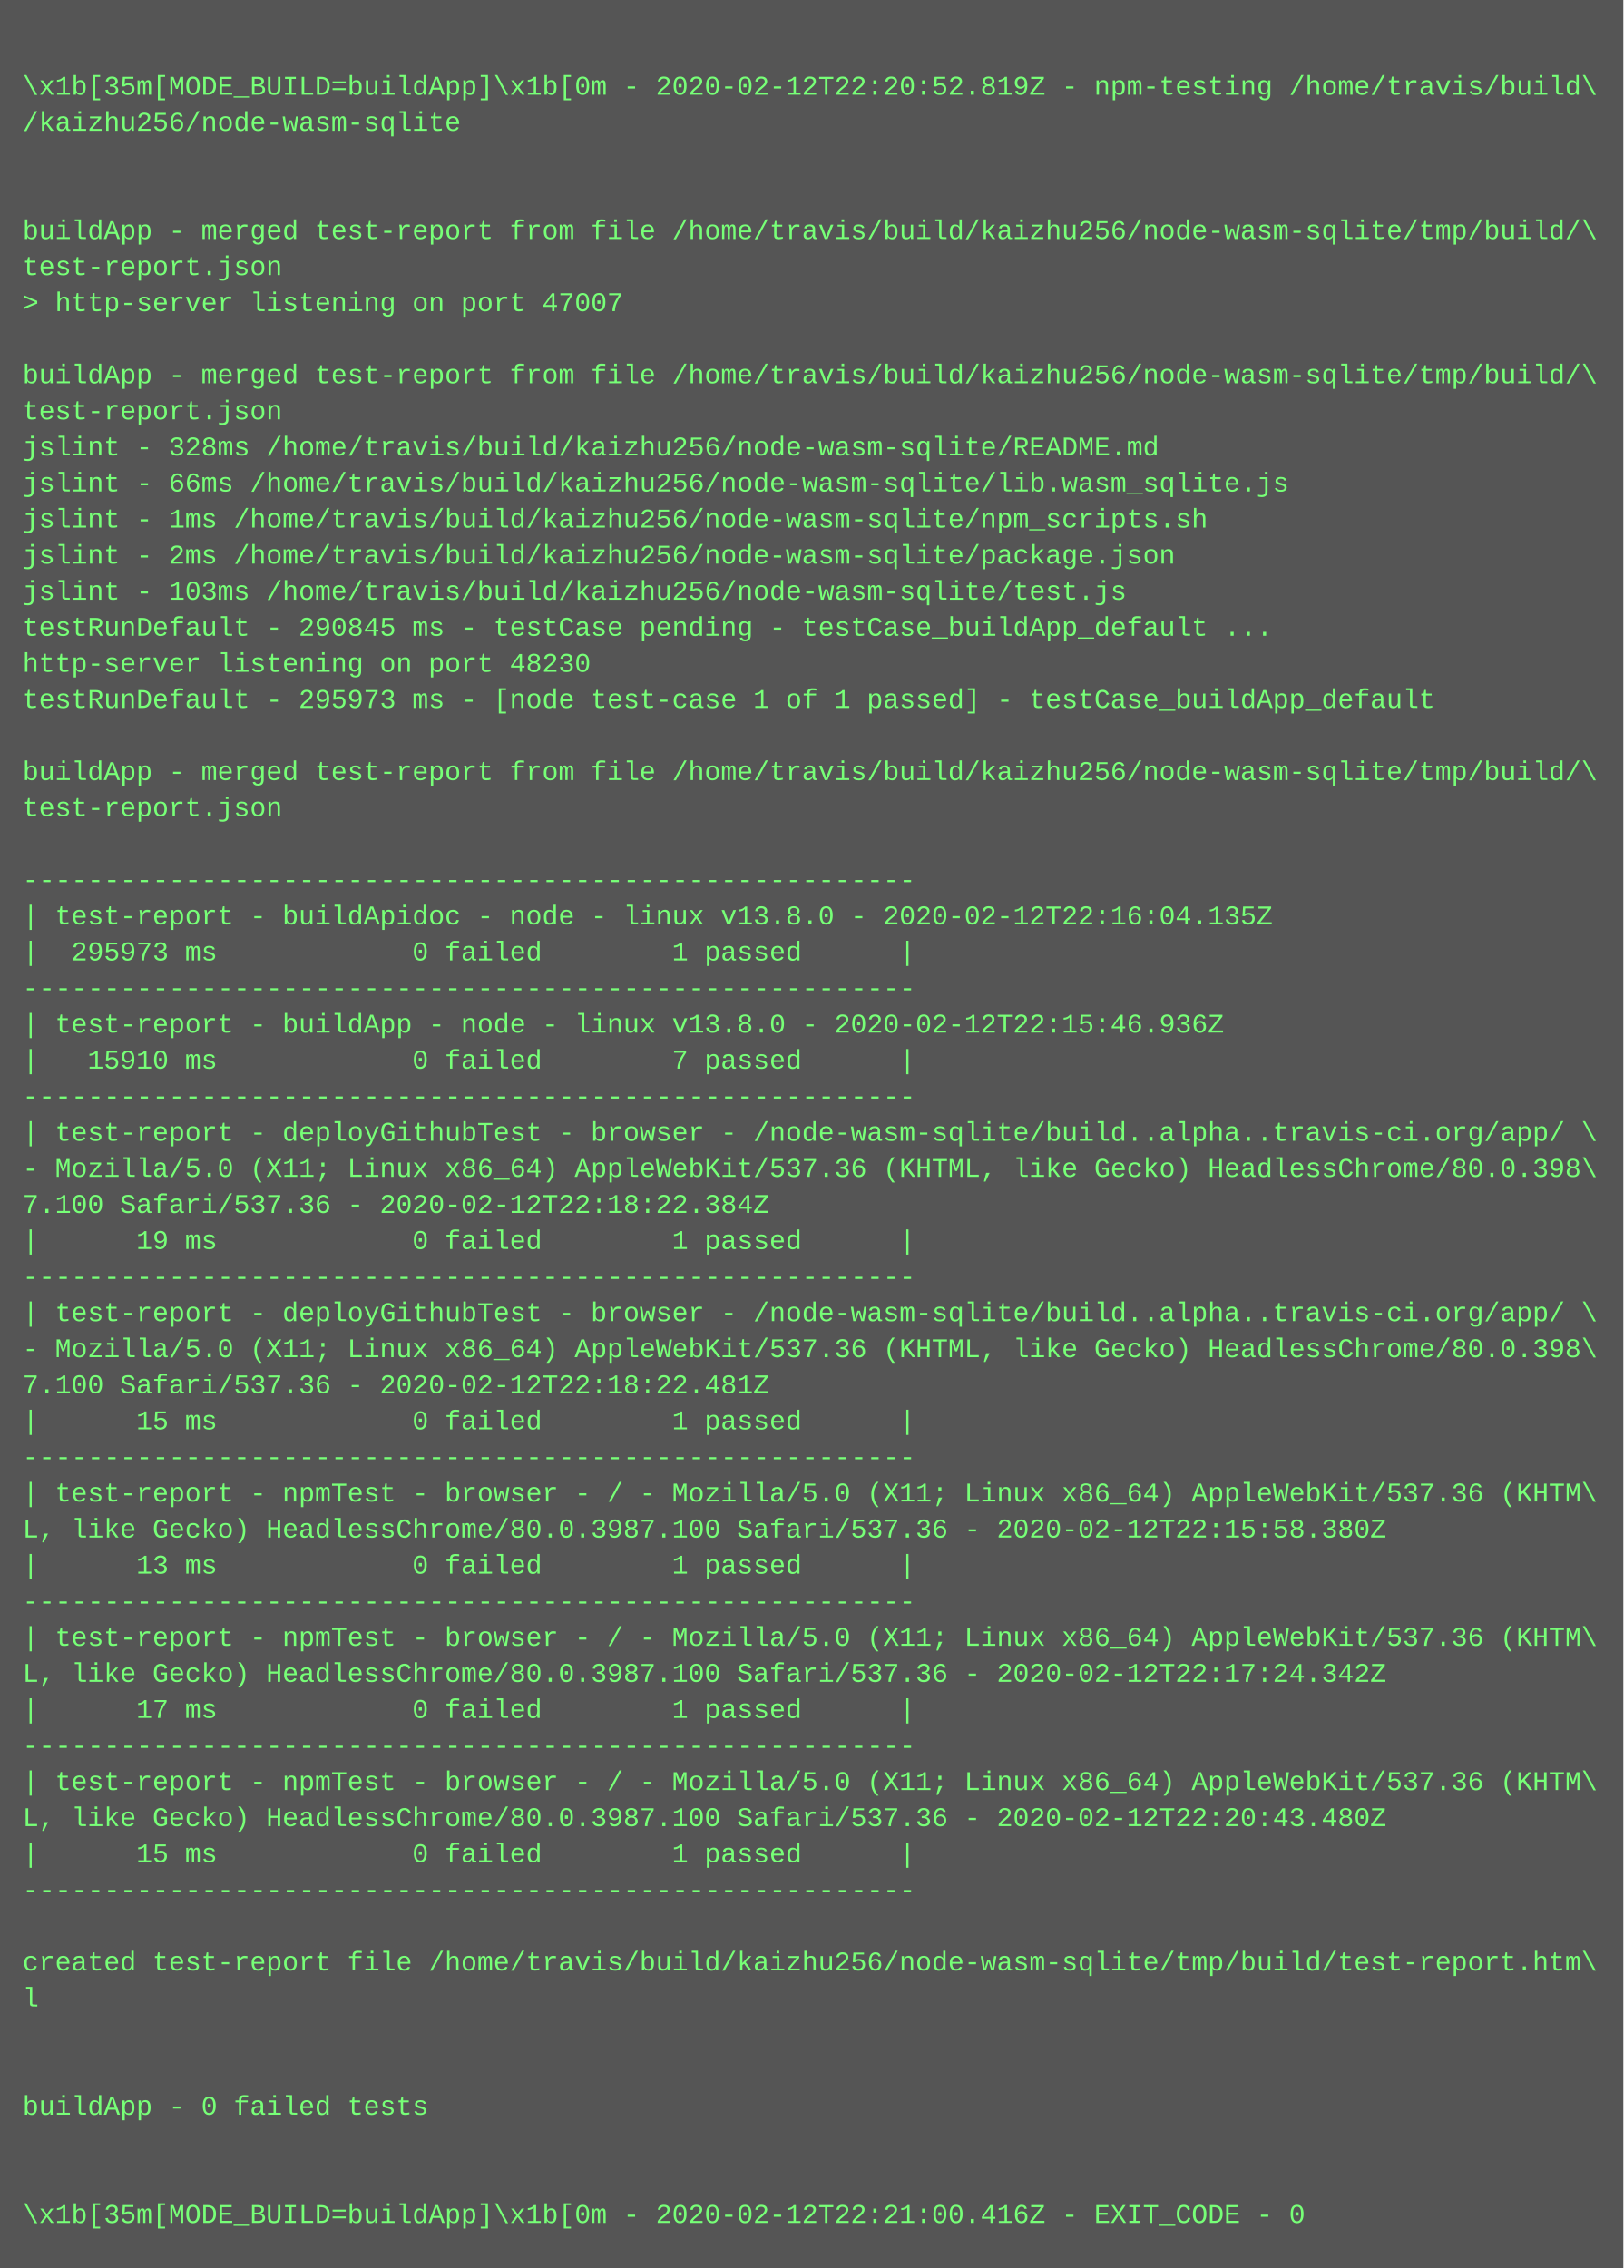
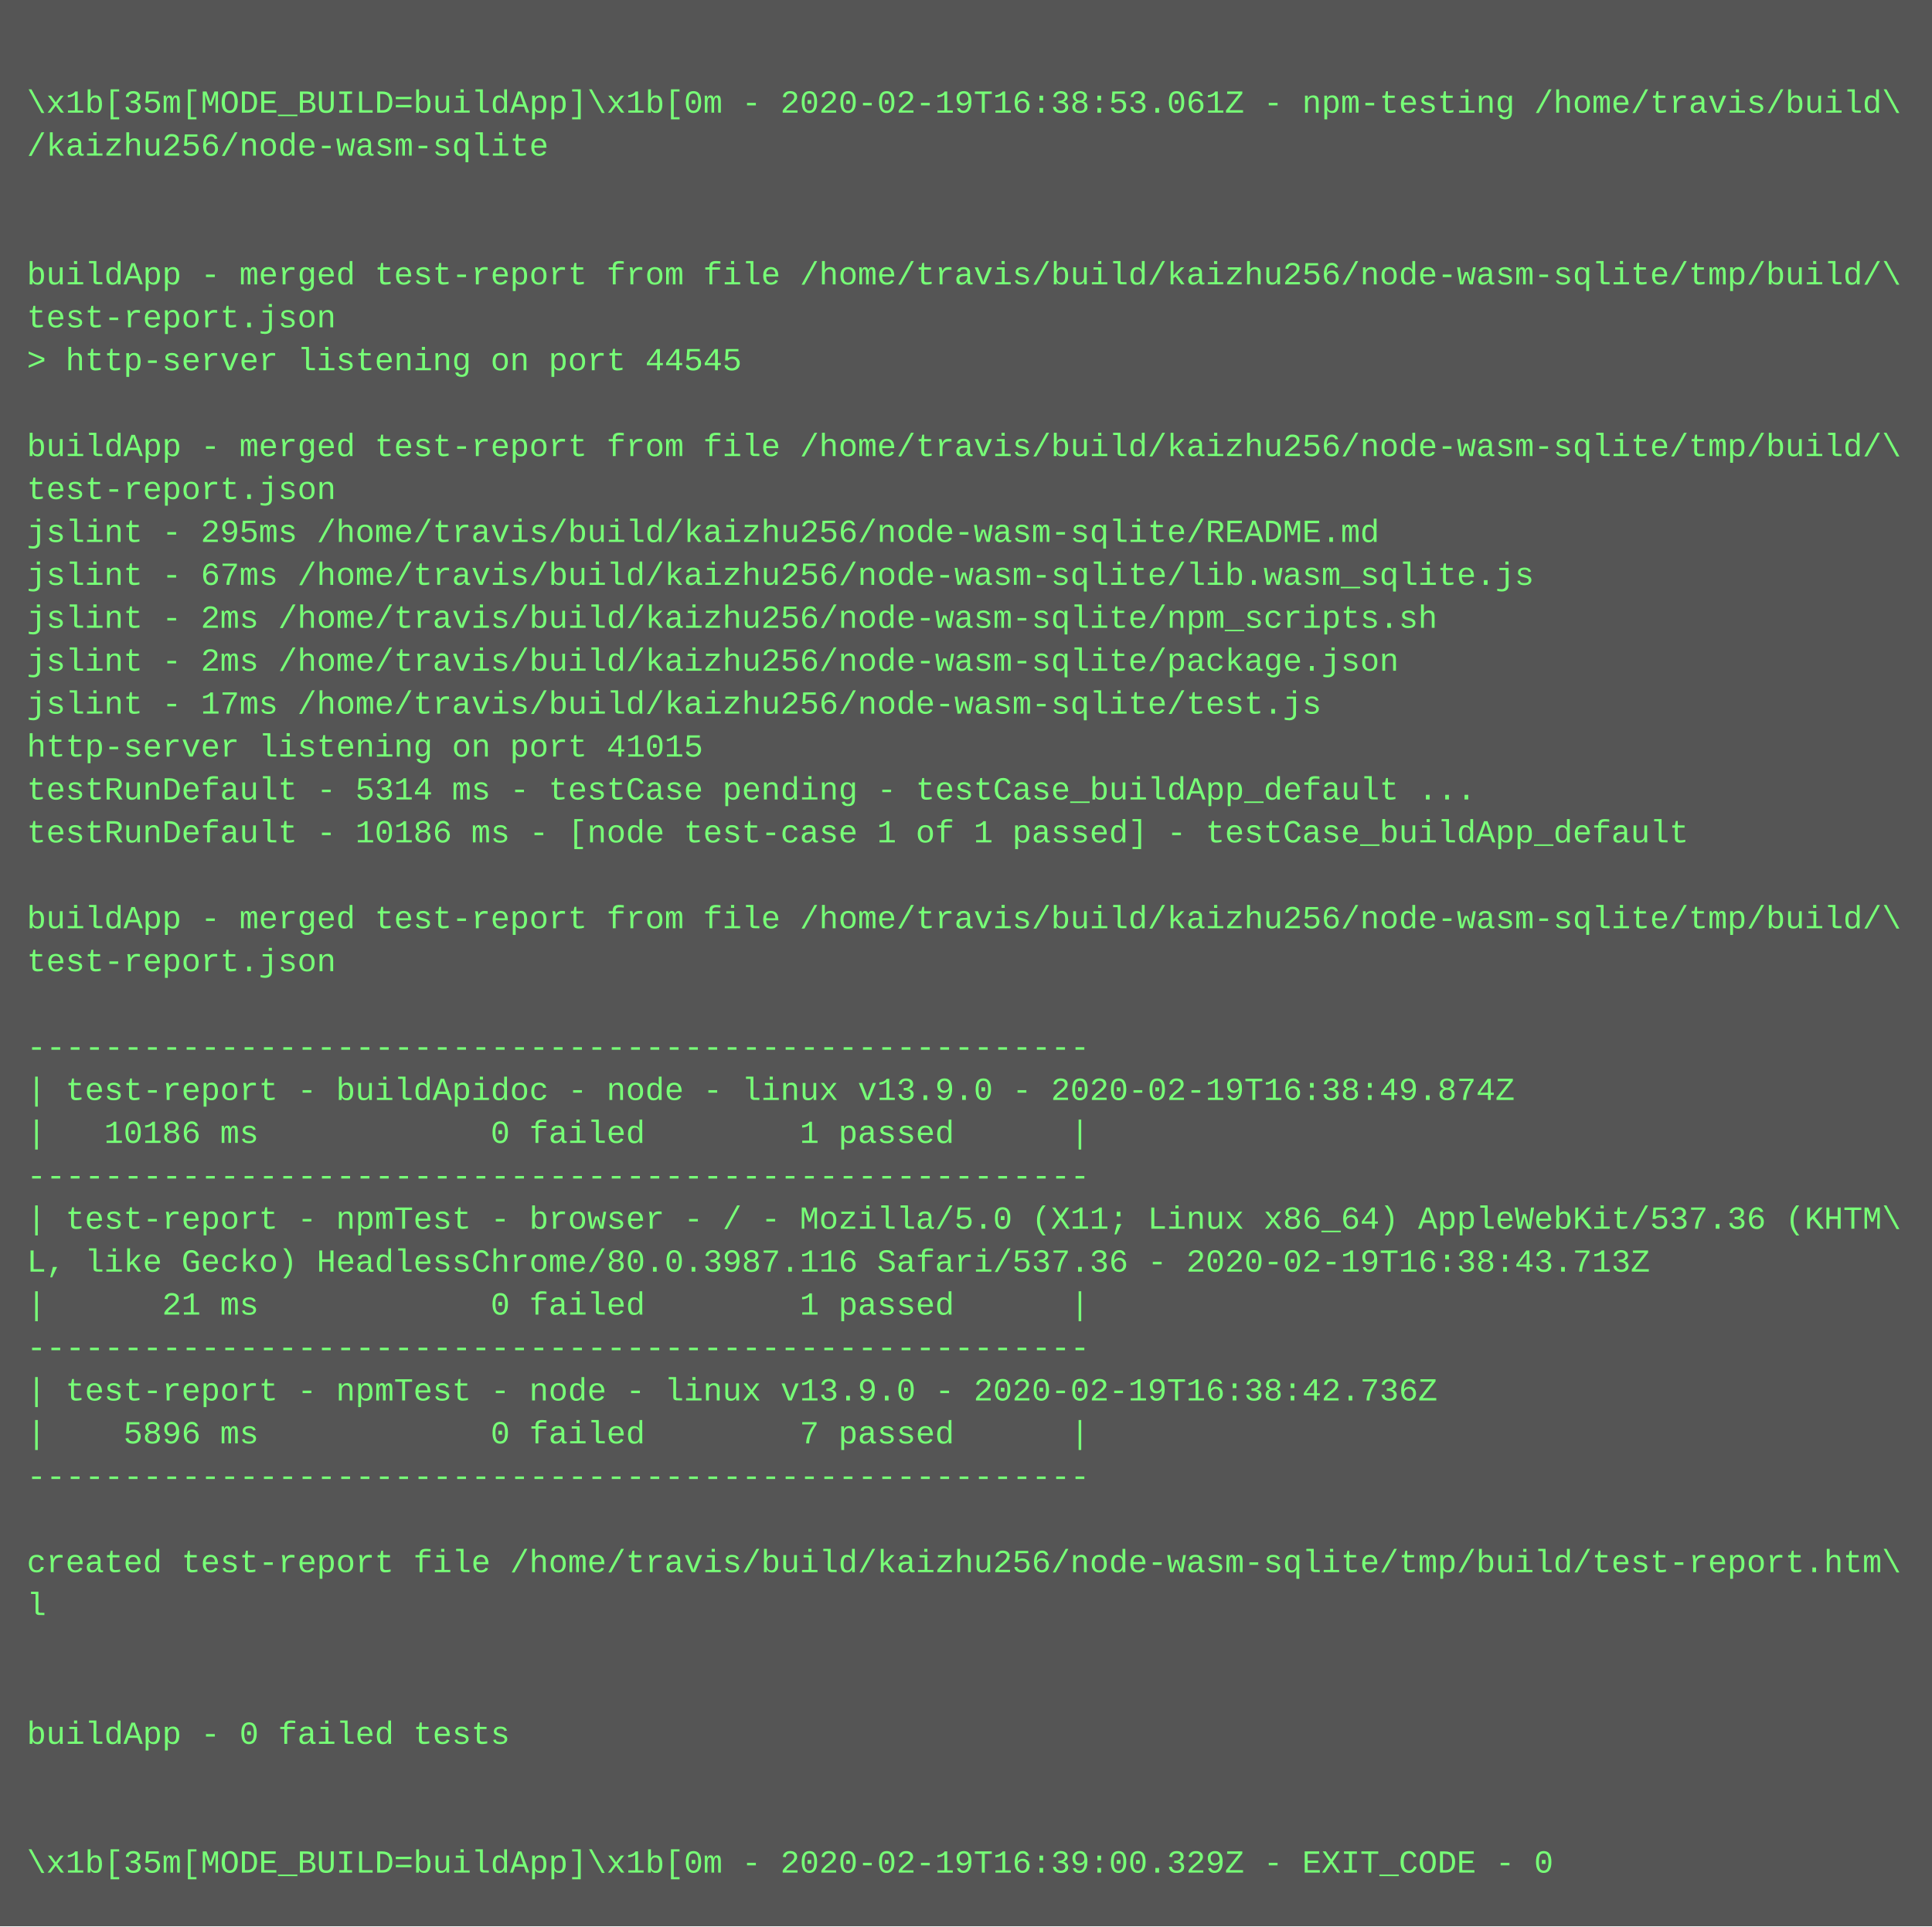
- <svg xmlns="http://www.w3.org/2000/svg" height="1006" width="720">
-   <rect height="1006" fill="#555" width="720" />
+ <svg xmlns="http://www.w3.org/2000/svg" height="718" width="720">
+   <rect height="718" fill="#555" width="720" />
  <text fill="#7f7" font-family="Courier New" font-size="12" xml:space="preserve">
    <tspan x="10" y="26" />
-     <tspan x="10" y="42">\x1b[35m[MODE_BUILD=buildApp]\x1b[0m - 2020-02-12T22:20:52.819Z - npm-testing /home/travis/build\</tspan>
+     <tspan x="10" y="42">\x1b[35m[MODE_BUILD=buildApp]\x1b[0m - 2020-02-19T16:38:53.061Z - npm-testing /home/travis/build\</tspan>
    <tspan x="10" y="58">/kaizhu256/node-wasm-sqlite</tspan>
    <tspan x="10" y="74" />
    <tspan x="10" y="90" />
    <tspan x="10" y="106">buildApp - merged test-report from file /home/travis/build/kaizhu256/node-wasm-sqlite/tmp/build/\</tspan>
    <tspan x="10" y="122">test-report.json</tspan>
-     <tspan x="10" y="138">&gt; http-server listening on port 47007</tspan>
+     <tspan x="10" y="138">&gt; http-server listening on port 44545</tspan>
    <tspan x="10" y="154" />
    <tspan x="10" y="170">buildApp - merged test-report from file /home/travis/build/kaizhu256/node-wasm-sqlite/tmp/build/\</tspan>
    <tspan x="10" y="186">test-report.json</tspan>
-     <tspan x="10" y="202">jslint - 328ms /home/travis/build/kaizhu256/node-wasm-sqlite/README.md</tspan>
-     <tspan x="10" y="218">jslint - 66ms /home/travis/build/kaizhu256/node-wasm-sqlite/lib.wasm_sqlite.js</tspan>
-     <tspan x="10" y="234">jslint - 1ms /home/travis/build/kaizhu256/node-wasm-sqlite/npm_scripts.sh</tspan>
+     <tspan x="10" y="202">jslint - 295ms /home/travis/build/kaizhu256/node-wasm-sqlite/README.md</tspan>
+     <tspan x="10" y="218">jslint - 67ms /home/travis/build/kaizhu256/node-wasm-sqlite/lib.wasm_sqlite.js</tspan>
+     <tspan x="10" y="234">jslint - 2ms /home/travis/build/kaizhu256/node-wasm-sqlite/npm_scripts.sh</tspan>
    <tspan x="10" y="250">jslint - 2ms /home/travis/build/kaizhu256/node-wasm-sqlite/package.json</tspan>
-     <tspan x="10" y="266">jslint - 103ms /home/travis/build/kaizhu256/node-wasm-sqlite/test.js</tspan>
-     <tspan x="10" y="282">testRunDefault - 290845 ms - testCase pending - testCase_buildApp_default ...</tspan>
-     <tspan x="10" y="298">http-server listening on port 48230</tspan>
-     <tspan x="10" y="314">testRunDefault - 295973 ms - [node test-case 1 of 1 passed] - testCase_buildApp_default</tspan>
+     <tspan x="10" y="266">jslint - 17ms /home/travis/build/kaizhu256/node-wasm-sqlite/test.js</tspan>
+     <tspan x="10" y="282">http-server listening on port 41015</tspan>
+     <tspan x="10" y="298">testRunDefault - 5314 ms - testCase pending - testCase_buildApp_default ...</tspan>
+     <tspan x="10" y="314">testRunDefault - 10186 ms - [node test-case 1 of 1 passed] - testCase_buildApp_default</tspan>
    <tspan x="10" y="330" />
    <tspan x="10" y="346">buildApp - merged test-report from file /home/travis/build/kaizhu256/node-wasm-sqlite/tmp/build/\</tspan>
    <tspan x="10" y="362">test-report.json</tspan>
    <tspan x="10" y="378" />
    <tspan x="10" y="394">-------------------------------------------------------</tspan>
-     <tspan x="10" y="410">| test-report - buildApidoc - node - linux v13.8.0 - 2020-02-12T22:16:04.135Z</tspan>
-     <tspan x="10" y="426">|  295973 ms            0 failed        1 passed      |</tspan>
+     <tspan x="10" y="410">| test-report - buildApidoc - node - linux v13.9.0 - 2020-02-19T16:38:49.874Z</tspan>
+     <tspan x="10" y="426">|   10186 ms            0 failed        1 passed      |</tspan>
    <tspan x="10" y="442">-------------------------------------------------------</tspan>
-     <tspan x="10" y="458">| test-report - buildApp - node - linux v13.8.0 - 2020-02-12T22:15:46.936Z</tspan>
-     <tspan x="10" y="474">|   15910 ms            0 failed        7 passed      |</tspan>
-     <tspan x="10" y="490">-------------------------------------------------------</tspan>
-     <tspan x="10" y="506">| test-report - deployGithubTest - browser - /node-wasm-sqlite/build..alpha..travis-ci.org/app/ \</tspan>
-     <tspan x="10" y="522">- Mozilla/5.0 (X11; Linux x86_64) AppleWebKit/537.36 (KHTML, like Gecko) HeadlessChrome/80.0.398\</tspan>
-     <tspan x="10" y="538">7.100 Safari/537.36 - 2020-02-12T22:18:22.384Z</tspan>
-     <tspan x="10" y="554">|      19 ms            0 failed        1 passed      |</tspan>
-     <tspan x="10" y="570">-------------------------------------------------------</tspan>
-     <tspan x="10" y="586">| test-report - deployGithubTest - browser - /node-wasm-sqlite/build..alpha..travis-ci.org/app/ \</tspan>
-     <tspan x="10" y="602">- Mozilla/5.0 (X11; Linux x86_64) AppleWebKit/537.36 (KHTML, like Gecko) HeadlessChrome/80.0.398\</tspan>
-     <tspan x="10" y="618">7.100 Safari/537.36 - 2020-02-12T22:18:22.481Z</tspan>
-     <tspan x="10" y="634">|      15 ms            0 failed        1 passed      |</tspan>
-     <tspan x="10" y="650">-------------------------------------------------------</tspan>
-     <tspan x="10" y="666">| test-report - npmTest - browser - / - Mozilla/5.0 (X11; Linux x86_64) AppleWebKit/537.36 (KHTM\</tspan>
-     <tspan x="10" y="682">L, like Gecko) HeadlessChrome/80.0.3987.100 Safari/537.36 - 2020-02-12T22:15:58.380Z</tspan>
-     <tspan x="10" y="698">|      13 ms            0 failed        1 passed      |</tspan>
-     <tspan x="10" y="714">-------------------------------------------------------</tspan>
-     <tspan x="10" y="730">| test-report - npmTest - browser - / - Mozilla/5.0 (X11; Linux x86_64) AppleWebKit/537.36 (KHTM\</tspan>
-     <tspan x="10" y="746">L, like Gecko) HeadlessChrome/80.0.3987.100 Safari/537.36 - 2020-02-12T22:17:24.342Z</tspan>
-     <tspan x="10" y="762">|      17 ms            0 failed        1 passed      |</tspan>
-     <tspan x="10" y="778">-------------------------------------------------------</tspan>
-     <tspan x="10" y="794">| test-report - npmTest - browser - / - Mozilla/5.0 (X11; Linux x86_64) AppleWebKit/537.36 (KHTM\</tspan>
-     <tspan x="10" y="810">L, like Gecko) HeadlessChrome/80.0.3987.100 Safari/537.36 - 2020-02-12T22:20:43.480Z</tspan>
-     <tspan x="10" y="826">|      15 ms            0 failed        1 passed      |</tspan>
-     <tspan x="10" y="842">-------------------------------------------------------</tspan>
-     <tspan x="10" y="858" />
-     <tspan x="10" y="874">created test-report file /home/travis/build/kaizhu256/node-wasm-sqlite/tmp/build/test-report.htm\</tspan>
-     <tspan x="10" y="890">l</tspan>
-     <tspan x="10" y="906" />
-     <tspan x="10" y="922" />
-     <tspan x="10" y="938">buildApp - 0 failed tests</tspan>
-     <tspan x="10" y="954" />
-     <tspan x="10" y="970" />
-     <tspan x="10" y="986">\x1b[35m[MODE_BUILD=buildApp]\x1b[0m - 2020-02-12T22:21:00.416Z - EXIT_CODE - 0</tspan>
+     <tspan x="10" y="458">| test-report - npmTest - browser - / - Mozilla/5.0 (X11; Linux x86_64) AppleWebKit/537.36 (KHTM\</tspan>
+     <tspan x="10" y="474">L, like Gecko) HeadlessChrome/80.0.3987.116 Safari/537.36 - 2020-02-19T16:38:43.713Z</tspan>
+     <tspan x="10" y="490">|      21 ms            0 failed        1 passed      |</tspan>
+     <tspan x="10" y="506">-------------------------------------------------------</tspan>
+     <tspan x="10" y="522">| test-report - npmTest - node - linux v13.9.0 - 2020-02-19T16:38:42.736Z</tspan>
+     <tspan x="10" y="538">|    5896 ms            0 failed        7 passed      |</tspan>
+     <tspan x="10" y="554">-------------------------------------------------------</tspan>
+     <tspan x="10" y="570" />
+     <tspan x="10" y="586">created test-report file /home/travis/build/kaizhu256/node-wasm-sqlite/tmp/build/test-report.htm\</tspan>
+     <tspan x="10" y="602">l</tspan>
+     <tspan x="10" y="618" />
+     <tspan x="10" y="634" />
+     <tspan x="10" y="650">buildApp - 0 failed tests</tspan>
+     <tspan x="10" y="666" />
+     <tspan x="10" y="682" />
+     <tspan x="10" y="698">\x1b[35m[MODE_BUILD=buildApp]\x1b[0m - 2020-02-19T16:39:00.329Z - EXIT_CODE - 0</tspan>
  </text>
</svg>
